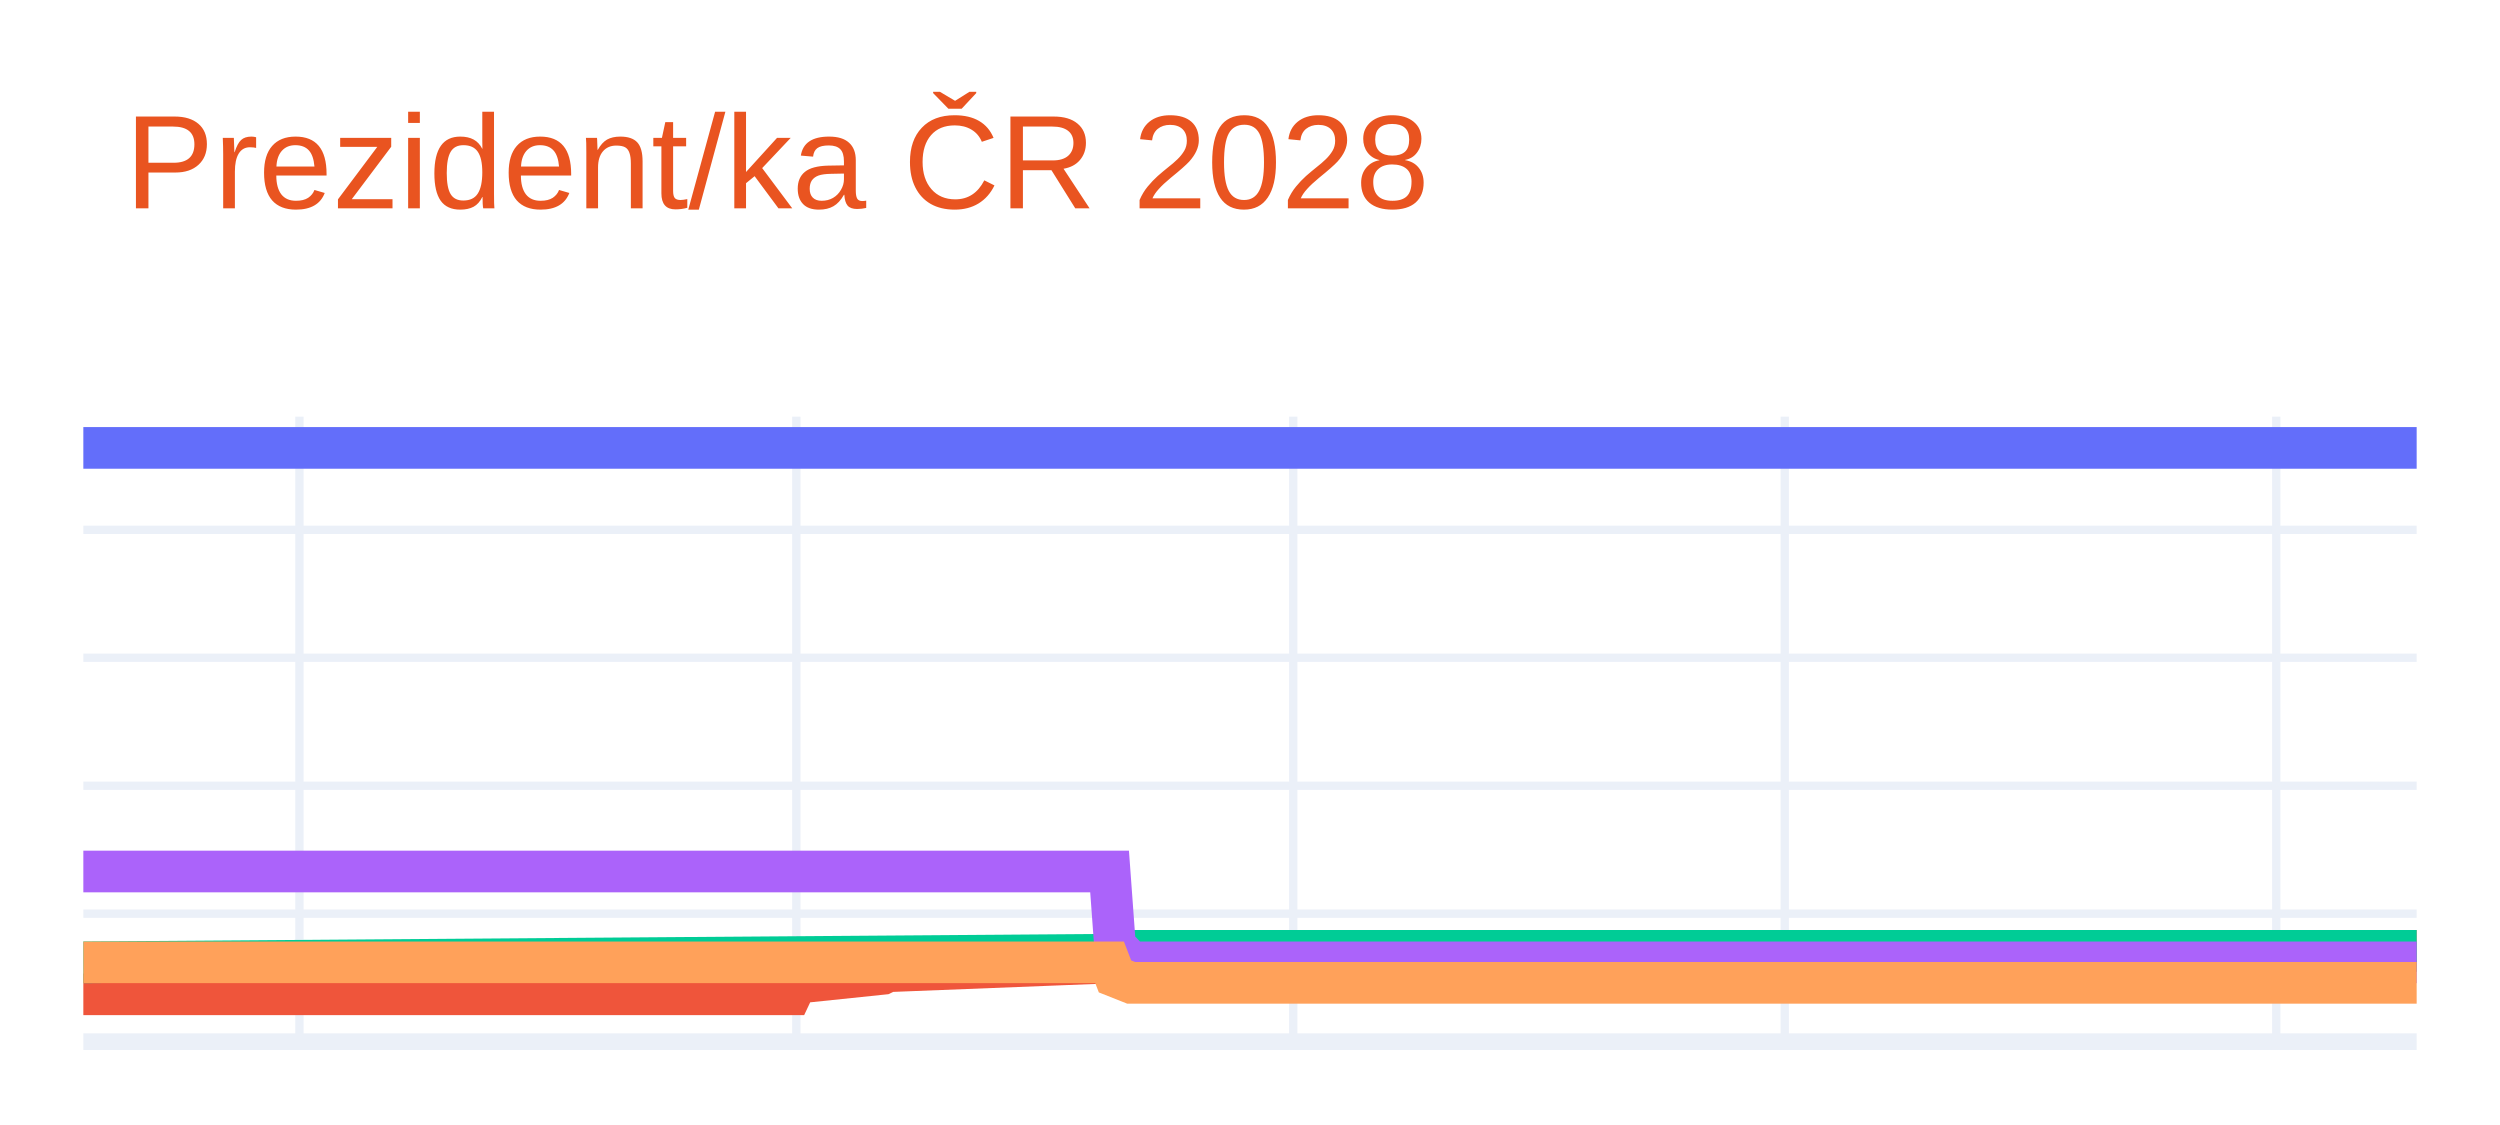
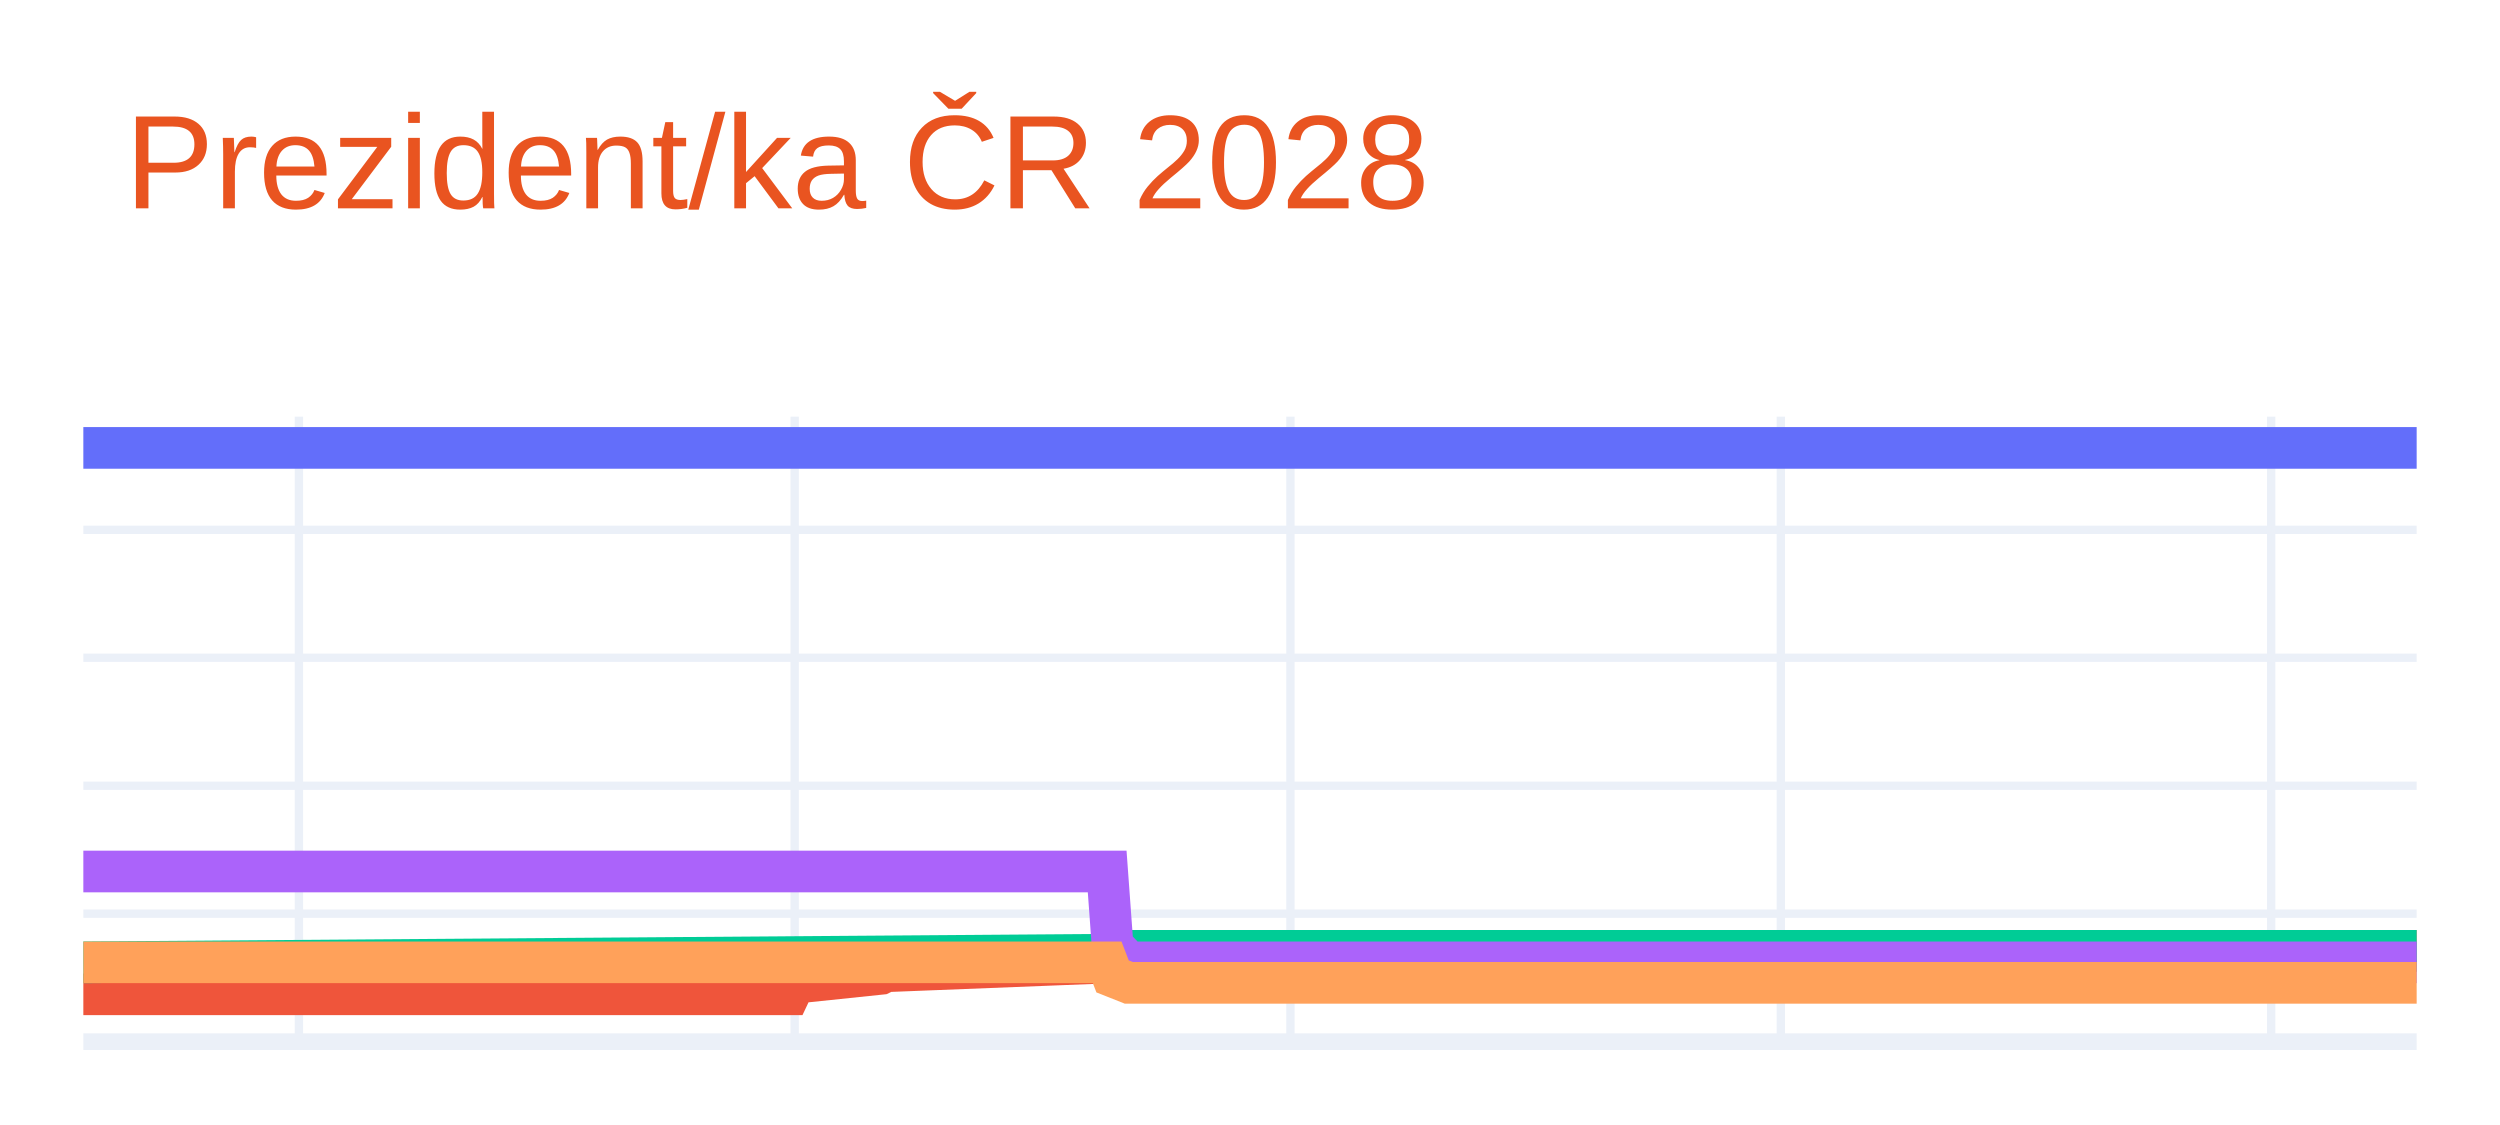
<svg xmlns="http://www.w3.org/2000/svg" class="main-svg" width="300" height="135" style="" viewBox="0 0 300 135">
  <rect x="0" y="0" width="300" height="135" style="fill: rgb(255, 255, 255); fill-opacity: 1;" />
-   <defs id="defs-e7a62d">
+   <defs id="defs-d9a1d5">
    <g class="clips">
-       <clipPath id="clipe7a62dxyplot" class="plotclip">
+       <clipPath id="clipd9a1d5xyplot" class="plotclip">
        <rect width="280" height="75" />
      </clipPath>
-       <clipPath class="axesclip" id="clipe7a62dx">
+       <clipPath class="axesclip" id="clipd9a1d5x">
        <rect x="10" y="0" width="280" height="135" />
      </clipPath>
-       <clipPath class="axesclip" id="clipe7a62dy">
+       <clipPath class="axesclip" id="clipd9a1d5y">
        <rect x="0" y="50" width="300" height="75" />
      </clipPath>
-       <clipPath class="axesclip" id="clipe7a62dxy">
+       <clipPath class="axesclip" id="clipd9a1d5xy">
        <rect x="10" y="50" width="280" height="75" />
      </clipPath>
    </g>
    <g class="gradients" />
    <g class="patterns" />
  </defs>
  <g class="bglayer" />
  <g class="layer-below">
    <g class="imagelayer" />
    <g class="shapelayer" />
  </g>
  <g class="cartesianlayer">
    <g class="subplot xy">
      <g class="layer-subplot">
        <g class="shapelayer" />
        <g class="imagelayer" />
      </g>
      <g class="minor-gridlayer">
        <g class="x" />
        <g class="y" />
      </g>
      <g class="gridlayer">
        <g class="x">
-           <path class="xgrid crisp" transform="translate(35.93,0)" d="M0,50v75" style="stroke: rgb(235, 240, 248); stroke-opacity: 1; stroke-width: 1px;" />
-           <path class="xgrid crisp" transform="translate(95.56,0)" d="M0,50v75" style="stroke: rgb(235, 240, 248); stroke-opacity: 1; stroke-width: 1px;" />
-           <path class="xgrid crisp" transform="translate(155.19,0)" d="M0,50v75" style="stroke: rgb(235, 240, 248); stroke-opacity: 1; stroke-width: 1px;" />
-           <path class="xgrid crisp" transform="translate(214.17,0)" d="M0,50v75" style="stroke: rgb(235, 240, 248); stroke-opacity: 1; stroke-width: 1px;" />
-           <path class="xgrid crisp" transform="translate(273.15,0)" d="M0,50v75" style="stroke: rgb(235, 240, 248); stroke-opacity: 1; stroke-width: 1px;" />
+           <path class="xgrid crisp" transform="translate(35.87,0)" d="M0,50v75" style="stroke: rgb(235, 240, 248); stroke-opacity: 1; stroke-width: 1px;" />
+           <path class="xgrid crisp" transform="translate(95.36,0)" d="M0,50v75" style="stroke: rgb(235, 240, 248); stroke-opacity: 1; stroke-width: 1px;" />
+           <path class="xgrid crisp" transform="translate(154.85,0)" d="M0,50v75" style="stroke: rgb(235, 240, 248); stroke-opacity: 1; stroke-width: 1px;" />
+           <path class="xgrid crisp" transform="translate(213.7,0)" d="M0,50v75" style="stroke: rgb(235, 240, 248); stroke-opacity: 1; stroke-width: 1px;" />
+           <path class="xgrid crisp" transform="translate(272.54,0)" d="M0,50v75" style="stroke: rgb(235, 240, 248); stroke-opacity: 1; stroke-width: 1px;" />
        </g>
        <g class="y">
          <path class="ygrid crisp" transform="translate(0,109.64)" d="M10,0h280" style="stroke: rgb(235, 240, 248); stroke-opacity: 1; stroke-width: 1px;" />
          <path class="ygrid crisp" transform="translate(0,94.29)" d="M10,0h280" style="stroke: rgb(235, 240, 248); stroke-opacity: 1; stroke-width: 1px;" />
          <path class="ygrid crisp" transform="translate(0,78.93)" d="M10,0h280" style="stroke: rgb(235, 240, 248); stroke-opacity: 1; stroke-width: 1px;" />
          <path class="ygrid crisp" transform="translate(0,63.58)" d="M10,0h280" style="stroke: rgb(235, 240, 248); stroke-opacity: 1; stroke-width: 1px;" />
        </g>
      </g>
      <g class="zerolinelayer">
        <path class="yzl zl crisp" transform="translate(0,125)" d="M10,0h280" style="stroke: rgb(235, 240, 248); stroke-opacity: 1; stroke-width: 2px;" />
      </g>
      <g class="layer-between">
        <g class="shapelayer" />
        <g class="imagelayer" />
      </g>
      <path class="xlines-below" />
      <path class="ylines-below" />
      <g class="overlines-below" />
      <g class="xaxislayer-below" />
      <g class="yaxislayer-below" />
      <g class="overaxes-below" />
      <g class="overplot">
-         <g class="xy" transform="translate(10,50)" clip-path="url(#clipe7a62dxyplot)">
+         <g class="xy" transform="translate(10,50)" clip-path="url(#clipd9a1d5xyplot)">
          <g class="scatterlayer mlayer">
-             <g class="trace scatter trace9d70f3" style="stroke-miterlimit: 2; opacity: 1;">
+             <g class="trace scatter trace04c6da" style="stroke-miterlimit: 2; opacity: 1;">
              <g class="fills" />
              <g class="errorbars" />
              <g class="lines">
                <path class="js-line" d="M0,3.75L280,3.75" style="vector-effect: none; fill: none; stroke: rgb(99, 110, 250); stroke-opacity: 1; stroke-width: 5px; opacity: 1;" />
              </g>
              <g class="points" />
              <g class="text" />
            </g>
-             <g class="trace scatter traceecf6aa" style="stroke-miterlimit: 2; opacity: 1;">
+             <g class="trace scatter trace2e4225" style="stroke-miterlimit: 2; opacity: 1;">
              <g class="fills" />
              <g class="errorbars" />
              <g class="lines">
-                 <path class="js-line" d="M0,69.32L84.91,69.32L85.56,67.94L95.93,66.86L96.57,66.55L123.8,65.48L124.44,64.87L280,64.1" style="vector-effect: none; fill: none; stroke: rgb(239, 85, 59); stroke-opacity: 1; stroke-width: 5px; opacity: 1;" />
+                 <path class="js-line" d="M0,69.32L84.71,69.32L85.36,67.94L95.7,66.86L96.35,66.55L123.51,65.48L124.16,64.87L280,64.1" style="vector-effect: none; fill: none; stroke: rgb(239, 85, 59); stroke-opacity: 1; stroke-width: 5px; opacity: 1;" />
              </g>
              <g class="points" />
              <g class="text" />
            </g>
-             <g class="trace scatter tracee8663b" style="stroke-miterlimit: 2; opacity: 1;">
+             <g class="trace scatter trace8d1f2a" style="stroke-miterlimit: 2; opacity: 1;">
              <g class="fills" />
              <g class="errorbars" />
              <g class="lines">
-                 <path class="js-line" d="M0,65.48L123.8,64.56L124.44,64.1L280,64.1" style="vector-effect: none; fill: none; stroke: rgb(0, 204, 150); stroke-opacity: 1; stroke-width: 5px; opacity: 1;" />
+                 <path class="js-line" d="M0,65.48L123.51,64.56L124.16,64.1L280,64.1" style="vector-effect: none; fill: none; stroke: rgb(0, 204, 150); stroke-opacity: 1; stroke-width: 5px; opacity: 1;" />
              </g>
              <g class="points" />
              <g class="text" />
            </g>
-             <g class="trace scatter trace4a7d27" style="stroke-miterlimit: 2; opacity: 1;">
+             <g class="trace scatter trace9da202" style="stroke-miterlimit: 2; opacity: 1;">
              <g class="fills" />
              <g class="errorbars" />
              <g class="lines">
-                 <path class="js-line" d="M0,54.58L123.15,54.58L123.8,63.48L125.74,65.48L126.39,65.48L280,65.48" style="vector-effect: none; fill: none; stroke: rgb(171, 99, 250); stroke-opacity: 1; stroke-width: 5px; opacity: 1;" />
+                 <path class="js-line" d="M0,54.58L122.86,54.58L123.51,63.48L125.45,65.48L126.1,65.48L280,65.48" style="vector-effect: none; fill: none; stroke: rgb(171, 99, 250); stroke-opacity: 1; stroke-width: 5px; opacity: 1;" />
              </g>
              <g class="points" />
              <g class="text" />
            </g>
-             <g class="trace scatter trace732ae3" style="stroke-miterlimit: 2; opacity: 1;">
+             <g class="trace scatter trace6114ff" style="stroke-miterlimit: 2; opacity: 1;">
              <g class="fills" />
              <g class="errorbars" />
              <g class="lines">
-                 <path class="js-line" d="M0,65.48L123.15,65.48L123.8,67.17L125.74,67.94L126.39,67.94L280,67.94" style="vector-effect: none; fill: none; stroke: rgb(255, 161, 90); stroke-opacity: 1; stroke-width: 5px; opacity: 1;" />
+                 <path class="js-line" d="M0,65.48L122.86,65.48L123.51,67.17L125.45,67.94L126.1,67.94L280,67.94" style="vector-effect: none; fill: none; stroke: rgb(255, 161, 90); stroke-opacity: 1; stroke-width: 5px; opacity: 1;" />
              </g>
              <g class="points" />
              <g class="text" />
            </g>
          </g>
        </g>
      </g>
      <path class="xlines-above crisp" d="M0,0" style="fill: none;" />
      <path class="ylines-above crisp" d="M0,0" style="fill: none;" />
      <g class="overlines-above" />
      <g class="xaxislayer-above" />
      <g class="yaxislayer-above" />
      <g class="overaxes-above" />
    </g>
  </g>
  <g class="polarlayer" />
  <g class="smithlayer" />
  <g class="ternarylayer" />
  <g class="geolayer" />
  <g class="funnelarealayer" />
  <g class="pielayer" />
  <g class="iciclelayer" />
  <g class="treemaplayer" />
  <g class="sunburstlayer" />
  <g class="glimages" />
-   <defs id="topdefs-e7a62d">
+   <defs id="topdefs-d9a1d5">
    <g class="clips" />
  </defs>
  <g class="layer-above">
    <g class="imagelayer" />
    <g class="shapelayer" />
  </g>
  <g class="infolayer">
    <g class="g-gtitle">
      <text class="gtitle" x="15" y="25" text-anchor="start" dy="0em" style="opacity: 1; font-family: Ubuntu, verdana, arial, sans-serif; font-size: 16px; fill: rgb(233, 84, 32); fill-opacity: 1; white-space: pre;">Prezident/ka ČR 2028</text>
    </g>
    <g class="g-xtitle" />
    <g class="g-ytitle" />
  </g>
</svg>
